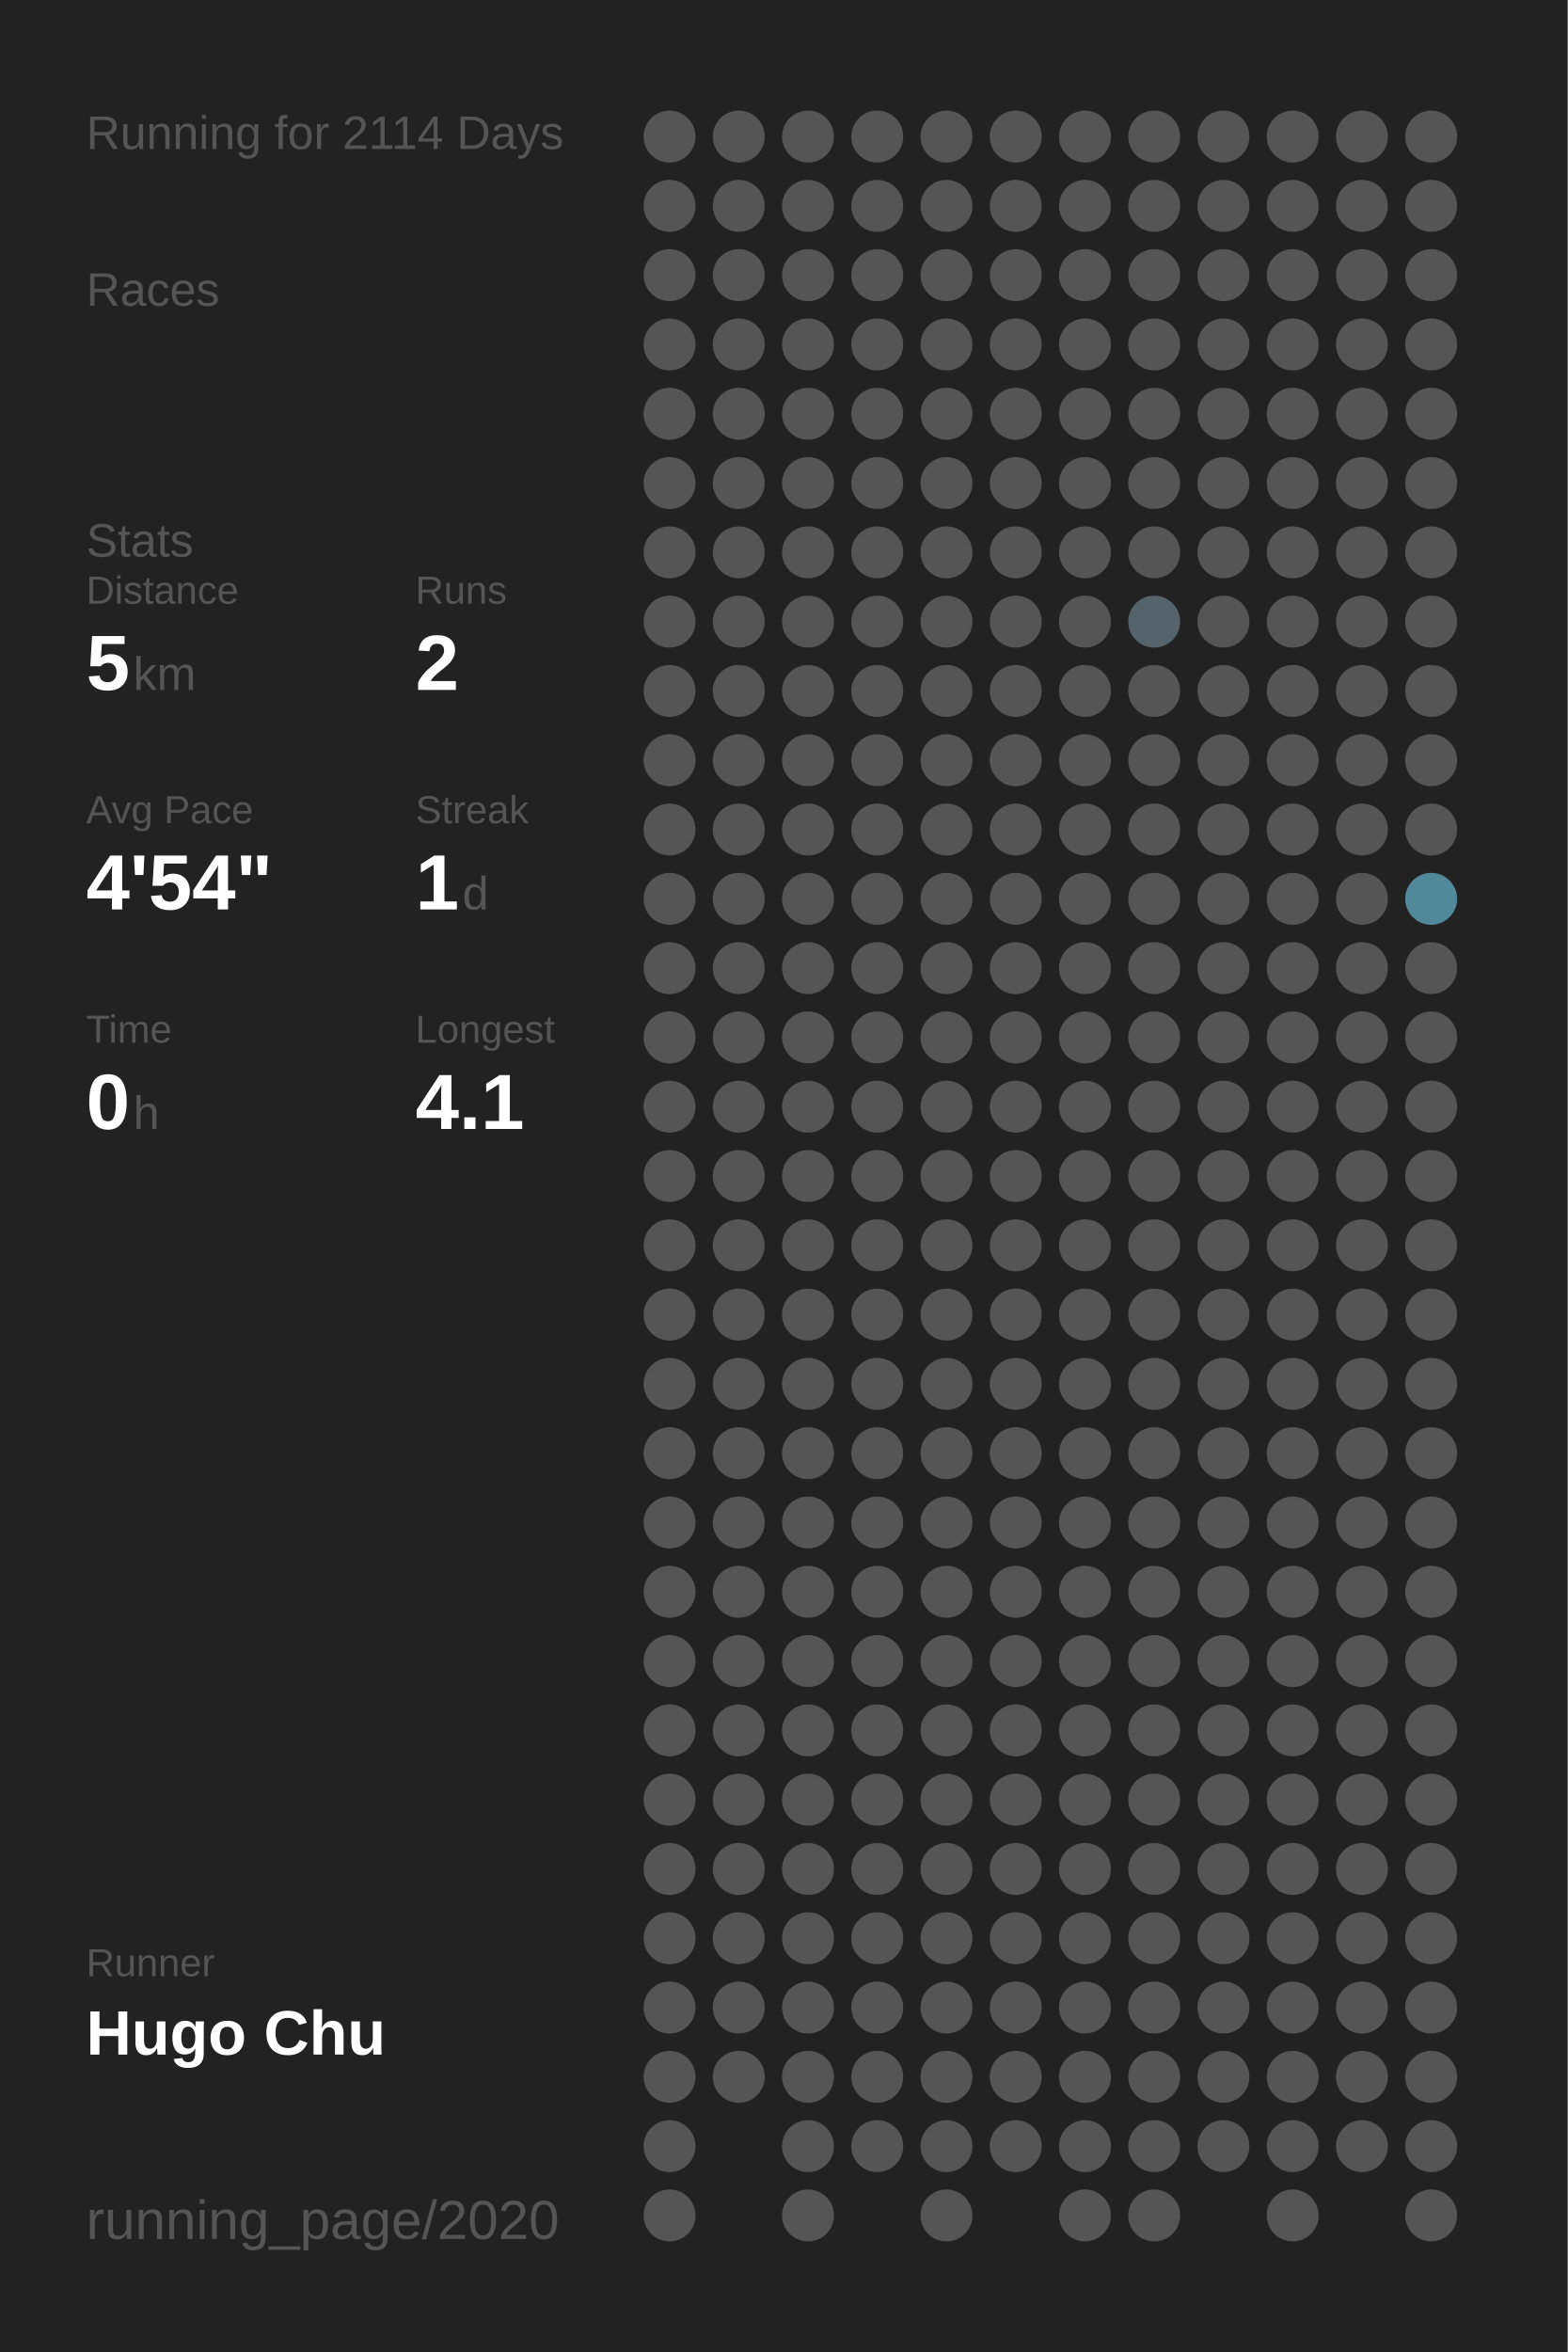
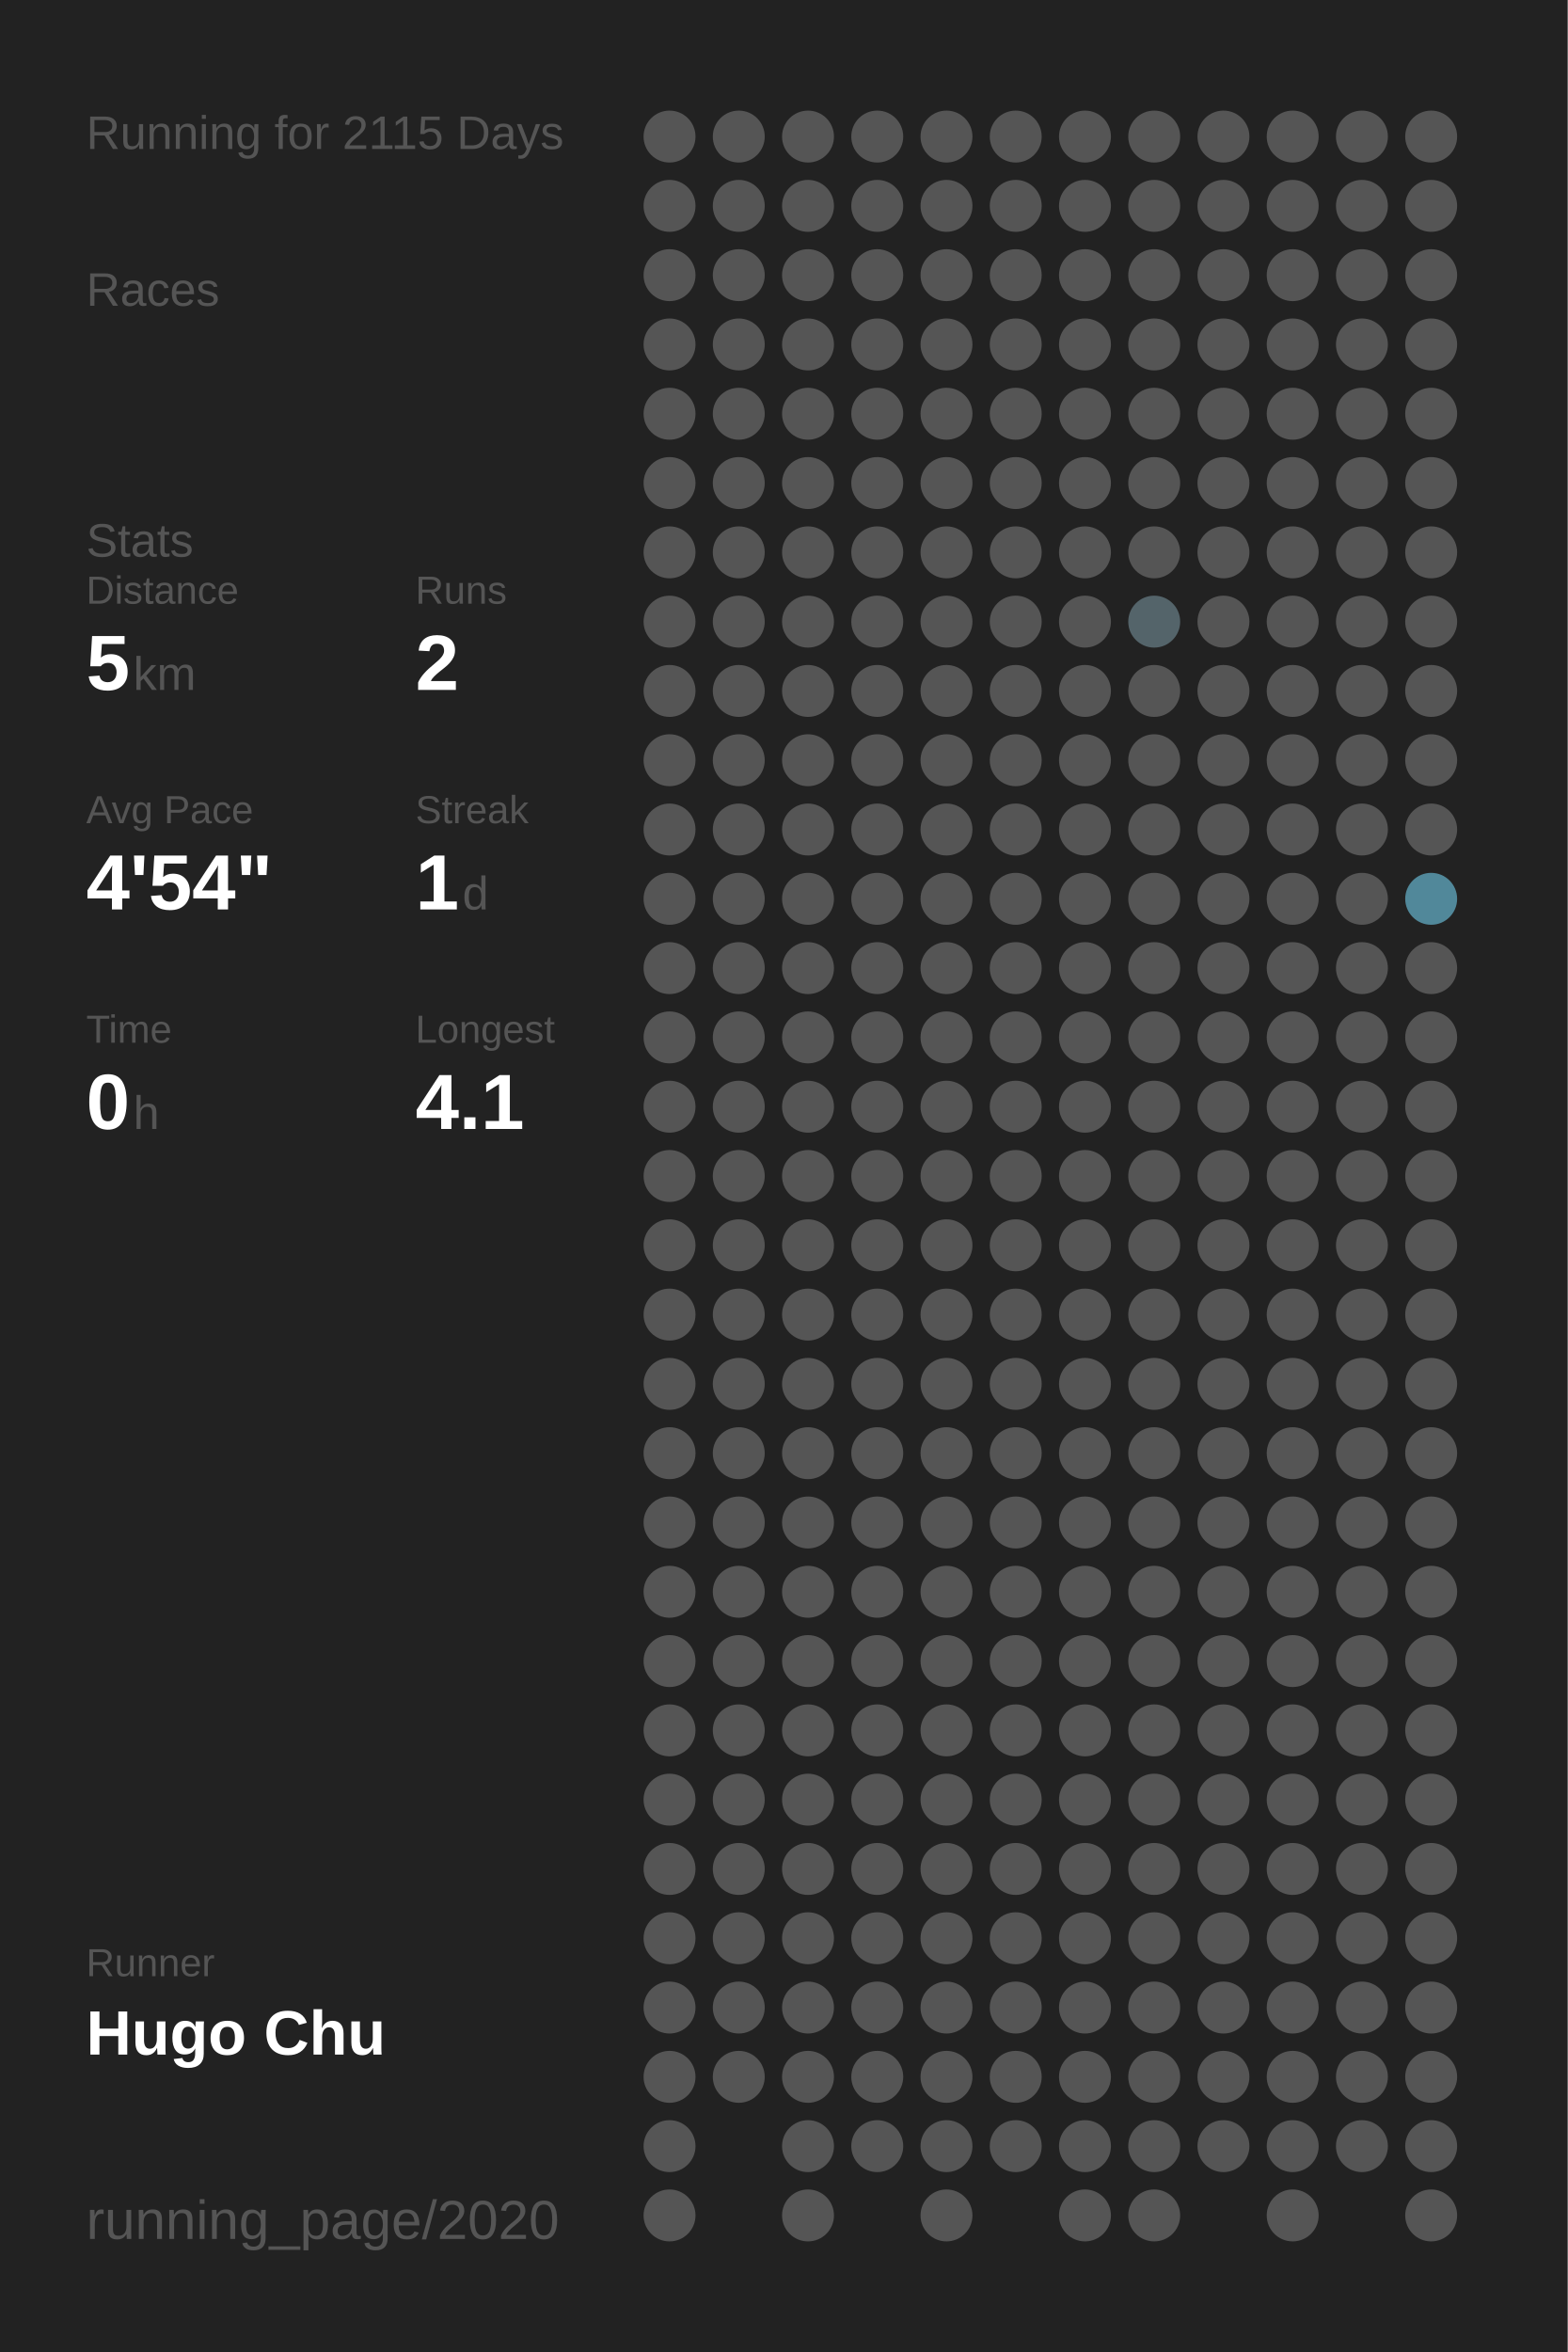
<svg xmlns="http://www.w3.org/2000/svg" baseProfile="full" height="300mm" version="1.1" viewBox="0,0,200,300" width="200mm">
  <defs />
  <rect fill="#222222" height="300" width="200" x="0" y="0" />
-   <text fill="#555555" style="font-size:6px; font-family:Arial;" x="11" y="19">Running for 2114 Days</text>
+   <text fill="#555555" style="font-size:6px; font-family:Arial;" x="11" y="19">Running for 2115 Days</text>
  <text fill="#555555" style="font-size:6px; font-family:Arial;" x="11" y="39">Races</text>
  <text fill="#555555" style="font-size:6px; font-family:Arial;" x="11" y="71">Stats</text>
  <text fill="#555555" style="font-size:5px; font-family:Arial;" x="11" y="77">Distance</text>
  <text fill="#FFFFFF" style="font-size:10px; font-family:Arial; font-weight:bold;" x="11" y="88">5</text>
  <text fill="#555555" style="font-size:6px; font-family:Arial;" x="17" y="88">km</text>
  <text fill="#555555" style="font-size:5px; font-family:Arial;" x="53" y="77">Runs</text>
  <text fill="#FFFFFF" style="font-size:10px; font-family:Arial; font-weight:bold;" x="53" y="88">2</text>
  <text fill="#555555" style="font-size:5px; font-family:Arial;" x="11" y="105">Avg Pace</text>
  <text fill="#FFFFFF" style="font-size:10px; font-family:Arial; font-weight:bold;" x="11" y="116">4'54"</text>
  <text fill="#555555" style="font-size:5px; font-family:Arial;" x="53" y="105">Streak</text>
  <text fill="#FFFFFF" style="font-size:10px; font-family:Arial; font-weight:bold;" x="53" y="116">1</text>
  <text fill="#555555" style="font-size:6px; font-family:Arial;" x="59" y="116">d</text>
  <text fill="#555555" style="font-size:5px; font-family:Arial;" x="11" y="133">Time</text>
  <text fill="#FFFFFF" style="font-size:10px; font-family:Arial; font-weight:bold;" x="11" y="144">0</text>
  <text fill="#555555" style="font-size:6px; font-family:Arial;" x="17" y="144">h</text>
  <text fill="#555555" style="font-size:5px; font-family:Arial;" x="53" y="133">Longest</text>
  <text fill="#FFFFFF" style="font-size:10px; font-family:Arial; font-weight:bold;" x="53" y="144">4.1</text>
  <text fill="#555555" style="font-size:5px; font-family:Arial;" x="11" y="252.065">Runner</text>
  <text fill="#FFFFFF" style="font-size:8px; font-family:Arial; font-weight:bold;" x="11" y="262.065">Hugo Chu</text>
  <text fill="#555555" style="font-size:7px; font-family:Arial;" x="11" y="285.581">running_page/2020</text>
  <circle cx="85.417" cy="17.419" fill="#555555" r="3.312" />
  <circle cx="85.417" cy="26.258" fill="#555555" r="3.312" />
  <circle cx="85.417" cy="35.097" fill="#555555" r="3.312" />
  <circle cx="85.417" cy="43.935" fill="#555555" r="3.312" />
  <circle cx="85.417" cy="52.774" fill="#555555" r="3.312" />
  <circle cx="85.417" cy="61.613" fill="#555555" r="3.312" />
  <circle cx="85.417" cy="70.452" fill="#555555" r="3.312" />
  <circle cx="85.417" cy="79.29" fill="#555555" r="3.312" />
  <circle cx="85.417" cy="88.129" fill="#555555" r="3.312" />
  <circle cx="85.417" cy="96.968" fill="#555555" r="3.312" />
  <circle cx="85.417" cy="105.806" fill="#555555" r="3.312" />
  <circle cx="85.417" cy="114.645" fill="#555555" r="3.312" />
  <circle cx="85.417" cy="123.484" fill="#555555" r="3.312" />
  <circle cx="85.417" cy="132.323" fill="#555555" r="3.312" />
  <circle cx="85.417" cy="141.161" fill="#555555" r="3.312" />
  <circle cx="85.417" cy="150" fill="#555555" r="3.312" />
  <circle cx="85.417" cy="158.839" fill="#555555" r="3.312" />
  <circle cx="85.417" cy="167.677" fill="#555555" r="3.312" />
  <circle cx="85.417" cy="176.516" fill="#555555" r="3.312" />
  <circle cx="85.417" cy="185.355" fill="#555555" r="3.312" />
  <circle cx="85.417" cy="194.194" fill="#555555" r="3.312" />
  <circle cx="85.417" cy="203.032" fill="#555555" r="3.312" />
  <circle cx="85.417" cy="211.871" fill="#555555" r="3.312" />
  <circle cx="85.417" cy="220.71" fill="#555555" r="3.312" />
  <circle cx="85.417" cy="229.548" fill="#555555" r="3.312" />
  <circle cx="85.417" cy="238.387" fill="#555555" r="3.312" />
  <circle cx="85.417" cy="247.226" fill="#555555" r="3.312" />
  <circle cx="85.417" cy="256.065" fill="#555555" r="3.312" />
  <circle cx="85.417" cy="264.903" fill="#555555" r="3.312" />
  <circle cx="85.417" cy="273.742" fill="#555555" r="3.312" />
  <circle cx="85.417" cy="282.581" fill="#555555" r="3.312" />
  <circle cx="94.25" cy="17.419" fill="#555555" r="3.312" />
  <circle cx="94.25" cy="26.258" fill="#555555" r="3.312" />
  <circle cx="94.25" cy="35.097" fill="#555555" r="3.312" />
  <circle cx="94.25" cy="43.935" fill="#555555" r="3.312" />
  <circle cx="94.25" cy="52.774" fill="#555555" r="3.312" />
  <circle cx="94.25" cy="61.613" fill="#555555" r="3.312" />
  <circle cx="94.25" cy="70.452" fill="#555555" r="3.312" />
  <circle cx="94.25" cy="79.29" fill="#555555" r="3.312" />
  <circle cx="94.25" cy="88.129" fill="#555555" r="3.312" />
  <circle cx="94.25" cy="96.968" fill="#555555" r="3.312" />
  <circle cx="94.25" cy="105.806" fill="#555555" r="3.312" />
  <circle cx="94.25" cy="114.645" fill="#555555" r="3.312" />
  <circle cx="94.25" cy="123.484" fill="#555555" r="3.312" />
  <circle cx="94.25" cy="132.323" fill="#555555" r="3.312" />
  <circle cx="94.25" cy="141.161" fill="#555555" r="3.312" />
  <circle cx="94.25" cy="150" fill="#555555" r="3.312" />
  <circle cx="94.25" cy="158.839" fill="#555555" r="3.312" />
  <circle cx="94.25" cy="167.677" fill="#555555" r="3.312" />
  <circle cx="94.25" cy="176.516" fill="#555555" r="3.312" />
  <circle cx="94.25" cy="185.355" fill="#555555" r="3.312" />
  <circle cx="94.25" cy="194.194" fill="#555555" r="3.312" />
  <circle cx="94.25" cy="203.032" fill="#555555" r="3.312" />
  <circle cx="94.25" cy="211.871" fill="#555555" r="3.312" />
  <circle cx="94.25" cy="220.71" fill="#555555" r="3.312" />
  <circle cx="94.25" cy="229.548" fill="#555555" r="3.312" />
  <circle cx="94.25" cy="238.387" fill="#555555" r="3.312" />
  <circle cx="94.25" cy="247.226" fill="#555555" r="3.312" />
  <circle cx="94.25" cy="256.065" fill="#555555" r="3.312" />
  <circle cx="94.25" cy="264.903" fill="#555555" r="3.312" />
  <circle cx="103.083" cy="17.419" fill="#555555" r="3.312" />
  <circle cx="103.083" cy="26.258" fill="#555555" r="3.312" />
  <circle cx="103.083" cy="35.097" fill="#555555" r="3.312" />
  <circle cx="103.083" cy="43.935" fill="#555555" r="3.312" />
  <circle cx="103.083" cy="52.774" fill="#555555" r="3.312" />
  <circle cx="103.083" cy="61.613" fill="#555555" r="3.312" />
  <circle cx="103.083" cy="70.452" fill="#555555" r="3.312" />
  <circle cx="103.083" cy="79.29" fill="#555555" r="3.312" />
  <circle cx="103.083" cy="88.129" fill="#555555" r="3.312" />
  <circle cx="103.083" cy="96.968" fill="#555555" r="3.312" />
  <circle cx="103.083" cy="105.806" fill="#555555" r="3.312" />
  <circle cx="103.083" cy="114.645" fill="#555555" r="3.312" />
  <circle cx="103.083" cy="123.484" fill="#555555" r="3.312" />
  <circle cx="103.083" cy="132.323" fill="#555555" r="3.312" />
  <circle cx="103.083" cy="141.161" fill="#555555" r="3.312" />
  <circle cx="103.083" cy="150" fill="#555555" r="3.312" />
  <circle cx="103.083" cy="158.839" fill="#555555" r="3.312" />
  <circle cx="103.083" cy="167.677" fill="#555555" r="3.312" />
  <circle cx="103.083" cy="176.516" fill="#555555" r="3.312" />
  <circle cx="103.083" cy="185.355" fill="#555555" r="3.312" />
  <circle cx="103.083" cy="194.194" fill="#555555" r="3.312" />
  <circle cx="103.083" cy="203.032" fill="#555555" r="3.312" />
  <circle cx="103.083" cy="211.871" fill="#555555" r="3.312" />
  <circle cx="103.083" cy="220.71" fill="#555555" r="3.312" />
  <circle cx="103.083" cy="229.548" fill="#555555" r="3.312" />
  <circle cx="103.083" cy="238.387" fill="#555555" r="3.312" />
  <circle cx="103.083" cy="247.226" fill="#555555" r="3.312" />
  <circle cx="103.083" cy="256.065" fill="#555555" r="3.312" />
  <circle cx="103.083" cy="264.903" fill="#555555" r="3.312" />
  <circle cx="103.083" cy="273.742" fill="#555555" r="3.312" />
  <circle cx="103.083" cy="282.581" fill="#555555" r="3.312" />
  <circle cx="111.917" cy="17.419" fill="#555555" r="3.312" />
  <circle cx="111.917" cy="26.258" fill="#555555" r="3.312" />
  <circle cx="111.917" cy="35.097" fill="#555555" r="3.312" />
  <circle cx="111.917" cy="43.935" fill="#555555" r="3.312" />
  <circle cx="111.917" cy="52.774" fill="#555555" r="3.312" />
  <circle cx="111.917" cy="61.613" fill="#555555" r="3.312" />
  <circle cx="111.917" cy="70.452" fill="#555555" r="3.312" />
  <circle cx="111.917" cy="79.29" fill="#555555" r="3.312" />
  <circle cx="111.917" cy="88.129" fill="#555555" r="3.312" />
  <circle cx="111.917" cy="96.968" fill="#555555" r="3.312" />
  <circle cx="111.917" cy="105.806" fill="#555555" r="3.312" />
  <circle cx="111.917" cy="114.645" fill="#555555" r="3.312" />
  <circle cx="111.917" cy="123.484" fill="#555555" r="3.312" />
  <circle cx="111.917" cy="132.323" fill="#555555" r="3.312" />
  <circle cx="111.917" cy="141.161" fill="#555555" r="3.312" />
  <circle cx="111.917" cy="150" fill="#555555" r="3.312" />
  <circle cx="111.917" cy="158.839" fill="#555555" r="3.312" />
  <circle cx="111.917" cy="167.677" fill="#555555" r="3.312" />
  <circle cx="111.917" cy="176.516" fill="#555555" r="3.312" />
  <circle cx="111.917" cy="185.355" fill="#555555" r="3.312" />
  <circle cx="111.917" cy="194.194" fill="#555555" r="3.312" />
  <circle cx="111.917" cy="203.032" fill="#555555" r="3.312" />
  <circle cx="111.917" cy="211.871" fill="#555555" r="3.312" />
  <circle cx="111.917" cy="220.71" fill="#555555" r="3.312" />
  <circle cx="111.917" cy="229.548" fill="#555555" r="3.312" />
  <circle cx="111.917" cy="238.387" fill="#555555" r="3.312" />
  <circle cx="111.917" cy="247.226" fill="#555555" r="3.312" />
  <circle cx="111.917" cy="256.065" fill="#555555" r="3.312" />
  <circle cx="111.917" cy="264.903" fill="#555555" r="3.312" />
  <circle cx="111.917" cy="273.742" fill="#555555" r="3.312" />
  <circle cx="120.75" cy="17.419" fill="#555555" r="3.312" />
  <circle cx="120.75" cy="26.258" fill="#555555" r="3.312" />
  <circle cx="120.75" cy="35.097" fill="#555555" r="3.312" />
  <circle cx="120.75" cy="43.935" fill="#555555" r="3.312" />
  <circle cx="120.75" cy="52.774" fill="#555555" r="3.312" />
  <circle cx="120.75" cy="61.613" fill="#555555" r="3.312" />
  <circle cx="120.75" cy="70.452" fill="#555555" r="3.312" />
  <circle cx="120.75" cy="79.29" fill="#555555" r="3.312" />
  <circle cx="120.75" cy="88.129" fill="#555555" r="3.312" />
  <circle cx="120.75" cy="96.968" fill="#555555" r="3.312" />
  <circle cx="120.75" cy="105.806" fill="#555555" r="3.312" />
  <circle cx="120.75" cy="114.645" fill="#555555" r="3.312" />
  <circle cx="120.75" cy="123.484" fill="#555555" r="3.312" />
  <circle cx="120.75" cy="132.323" fill="#555555" r="3.312" />
  <circle cx="120.75" cy="141.161" fill="#555555" r="3.312" />
  <circle cx="120.75" cy="150" fill="#555555" r="3.312" />
  <circle cx="120.75" cy="158.839" fill="#555555" r="3.312" />
  <circle cx="120.75" cy="167.677" fill="#555555" r="3.312" />
  <circle cx="120.75" cy="176.516" fill="#555555" r="3.312" />
  <circle cx="120.75" cy="185.355" fill="#555555" r="3.312" />
  <circle cx="120.75" cy="194.194" fill="#555555" r="3.312" />
  <circle cx="120.75" cy="203.032" fill="#555555" r="3.312" />
  <circle cx="120.75" cy="211.871" fill="#555555" r="3.312" />
  <circle cx="120.75" cy="220.71" fill="#555555" r="3.312" />
  <circle cx="120.75" cy="229.548" fill="#555555" r="3.312" />
  <circle cx="120.75" cy="238.387" fill="#555555" r="3.312" />
  <circle cx="120.75" cy="247.226" fill="#555555" r="3.312" />
  <circle cx="120.75" cy="256.065" fill="#555555" r="3.312" />
  <circle cx="120.75" cy="264.903" fill="#555555" r="3.312" />
  <circle cx="120.75" cy="273.742" fill="#555555" r="3.312" />
  <circle cx="120.75" cy="282.581" fill="#555555" r="3.312" />
  <circle cx="129.583" cy="17.419" fill="#555555" r="3.312" />
  <circle cx="129.583" cy="26.258" fill="#555555" r="3.312" />
  <circle cx="129.583" cy="35.097" fill="#555555" r="3.312" />
  <circle cx="129.583" cy="43.935" fill="#555555" r="3.312" />
  <circle cx="129.583" cy="52.774" fill="#555555" r="3.312" />
  <circle cx="129.583" cy="61.613" fill="#555555" r="3.312" />
  <circle cx="129.583" cy="70.452" fill="#555555" r="3.312" />
  <circle cx="129.583" cy="79.29" fill="#555555" r="3.312" />
  <circle cx="129.583" cy="88.129" fill="#555555" r="3.312" />
  <circle cx="129.583" cy="96.968" fill="#555555" r="3.312" />
  <circle cx="129.583" cy="105.806" fill="#555555" r="3.312" />
  <circle cx="129.583" cy="114.645" fill="#555555" r="3.312" />
  <circle cx="129.583" cy="123.484" fill="#555555" r="3.312" />
  <circle cx="129.583" cy="132.323" fill="#555555" r="3.312" />
  <circle cx="129.583" cy="141.161" fill="#555555" r="3.312" />
  <circle cx="129.583" cy="150" fill="#555555" r="3.312" />
  <circle cx="129.583" cy="158.839" fill="#555555" r="3.312" />
  <circle cx="129.583" cy="167.677" fill="#555555" r="3.312" />
  <circle cx="129.583" cy="176.516" fill="#555555" r="3.312" />
  <circle cx="129.583" cy="185.355" fill="#555555" r="3.312" />
  <circle cx="129.583" cy="194.194" fill="#555555" r="3.312" />
  <circle cx="129.583" cy="203.032" fill="#555555" r="3.312" />
  <circle cx="129.583" cy="211.871" fill="#555555" r="3.312" />
  <circle cx="129.583" cy="220.71" fill="#555555" r="3.312" />
  <circle cx="129.583" cy="229.548" fill="#555555" r="3.312" />
  <circle cx="129.583" cy="238.387" fill="#555555" r="3.312" />
  <circle cx="129.583" cy="247.226" fill="#555555" r="3.312" />
  <circle cx="129.583" cy="256.065" fill="#555555" r="3.312" />
  <circle cx="129.583" cy="264.903" fill="#555555" r="3.312" />
  <circle cx="129.583" cy="273.742" fill="#555555" r="3.312" />
  <circle cx="138.417" cy="17.419" fill="#555555" r="3.312" />
  <circle cx="138.417" cy="26.258" fill="#555555" r="3.312" />
  <circle cx="138.417" cy="35.097" fill="#555555" r="3.312" />
  <circle cx="138.417" cy="43.935" fill="#555555" r="3.312" />
  <circle cx="138.417" cy="52.774" fill="#555555" r="3.312" />
  <circle cx="138.417" cy="61.613" fill="#555555" r="3.312" />
  <circle cx="138.417" cy="70.452" fill="#555555" r="3.312" />
  <circle cx="138.417" cy="79.29" fill="#555555" r="3.312" />
  <circle cx="138.417" cy="88.129" fill="#555555" r="3.312" />
  <circle cx="138.417" cy="96.968" fill="#555555" r="3.312" />
  <circle cx="138.417" cy="105.806" fill="#555555" r="3.312" />
  <circle cx="138.417" cy="114.645" fill="#555555" r="3.312" />
  <circle cx="138.417" cy="123.484" fill="#555555" r="3.312" />
  <circle cx="138.417" cy="132.323" fill="#555555" r="3.312" />
  <circle cx="138.417" cy="141.161" fill="#555555" r="3.312" />
  <circle cx="138.417" cy="150" fill="#555555" r="3.312" />
  <circle cx="138.417" cy="158.839" fill="#555555" r="3.312" />
  <circle cx="138.417" cy="167.677" fill="#555555" r="3.312" />
  <circle cx="138.417" cy="176.516" fill="#555555" r="3.312" />
  <circle cx="138.417" cy="185.355" fill="#555555" r="3.312" />
  <circle cx="138.417" cy="194.194" fill="#555555" r="3.312" />
  <circle cx="138.417" cy="203.032" fill="#555555" r="3.312" />
  <circle cx="138.417" cy="211.871" fill="#555555" r="3.312" />
  <circle cx="138.417" cy="220.71" fill="#555555" r="3.312" />
  <circle cx="138.417" cy="229.548" fill="#555555" r="3.312" />
  <circle cx="138.417" cy="238.387" fill="#555555" r="3.312" />
  <circle cx="138.417" cy="247.226" fill="#555555" r="3.312" />
  <circle cx="138.417" cy="256.065" fill="#555555" r="3.312" />
  <circle cx="138.417" cy="264.903" fill="#555555" r="3.312" />
  <circle cx="138.417" cy="273.742" fill="#555555" r="3.312" />
  <circle cx="138.417" cy="282.581" fill="#555555" r="3.312" />
  <circle cx="147.25" cy="17.419" fill="#555555" r="3.312" />
  <circle cx="147.25" cy="26.258" fill="#555555" r="3.312" />
  <circle cx="147.25" cy="35.097" fill="#555555" r="3.312" />
  <circle cx="147.25" cy="43.935" fill="#555555" r="3.312" />
  <circle cx="147.25" cy="52.774" fill="#555555" r="3.312" />
  <circle cx="147.25" cy="61.613" fill="#555555" r="3.312" />
  <circle cx="147.25" cy="70.452" fill="#555555" r="3.312" />
  <circle cx="147.25" cy="79.29" fill="#54646a" r="3.312" />
  <circle cx="147.25" cy="88.129" fill="#555555" r="3.312" />
  <circle cx="147.25" cy="96.968" fill="#555555" r="3.312" />
  <circle cx="147.25" cy="105.806" fill="#555555" r="3.312" />
  <circle cx="147.25" cy="114.645" fill="#555555" r="3.312" />
  <circle cx="147.25" cy="123.484" fill="#555555" r="3.312" />
  <circle cx="147.25" cy="132.323" fill="#555555" r="3.312" />
  <circle cx="147.25" cy="141.161" fill="#555555" r="3.312" />
  <circle cx="147.25" cy="150" fill="#555555" r="3.312" />
  <circle cx="147.25" cy="158.839" fill="#555555" r="3.312" />
  <circle cx="147.25" cy="167.677" fill="#555555" r="3.312" />
  <circle cx="147.25" cy="176.516" fill="#555555" r="3.312" />
  <circle cx="147.25" cy="185.355" fill="#555555" r="3.312" />
  <circle cx="147.25" cy="194.194" fill="#555555" r="3.312" />
  <circle cx="147.25" cy="203.032" fill="#555555" r="3.312" />
  <circle cx="147.25" cy="211.871" fill="#555555" r="3.312" />
  <circle cx="147.25" cy="220.71" fill="#555555" r="3.312" />
  <circle cx="147.25" cy="229.548" fill="#555555" r="3.312" />
  <circle cx="147.25" cy="238.387" fill="#555555" r="3.312" />
  <circle cx="147.25" cy="247.226" fill="#555555" r="3.312" />
  <circle cx="147.25" cy="256.065" fill="#555555" r="3.312" />
  <circle cx="147.25" cy="264.903" fill="#555555" r="3.312" />
  <circle cx="147.25" cy="273.742" fill="#555555" r="3.312" />
  <circle cx="147.25" cy="282.581" fill="#555555" r="3.312" />
  <circle cx="156.083" cy="17.419" fill="#555555" r="3.312" />
  <circle cx="156.083" cy="26.258" fill="#555555" r="3.312" />
  <circle cx="156.083" cy="35.097" fill="#555555" r="3.312" />
  <circle cx="156.083" cy="43.935" fill="#555555" r="3.312" />
  <circle cx="156.083" cy="52.774" fill="#555555" r="3.312" />
  <circle cx="156.083" cy="61.613" fill="#555555" r="3.312" />
  <circle cx="156.083" cy="70.452" fill="#555555" r="3.312" />
  <circle cx="156.083" cy="79.29" fill="#555555" r="3.312" />
  <circle cx="156.083" cy="88.129" fill="#555555" r="3.312" />
  <circle cx="156.083" cy="96.968" fill="#555555" r="3.312" />
  <circle cx="156.083" cy="105.806" fill="#555555" r="3.312" />
  <circle cx="156.083" cy="114.645" fill="#555555" r="3.312" />
  <circle cx="156.083" cy="123.484" fill="#555555" r="3.312" />
  <circle cx="156.083" cy="132.323" fill="#555555" r="3.312" />
  <circle cx="156.083" cy="141.161" fill="#555555" r="3.312" />
  <circle cx="156.083" cy="150" fill="#555555" r="3.312" />
  <circle cx="156.083" cy="158.839" fill="#555555" r="3.312" />
  <circle cx="156.083" cy="167.677" fill="#555555" r="3.312" />
  <circle cx="156.083" cy="176.516" fill="#555555" r="3.312" />
  <circle cx="156.083" cy="185.355" fill="#555555" r="3.312" />
  <circle cx="156.083" cy="194.194" fill="#555555" r="3.312" />
  <circle cx="156.083" cy="203.032" fill="#555555" r="3.312" />
  <circle cx="156.083" cy="211.871" fill="#555555" r="3.312" />
  <circle cx="156.083" cy="220.71" fill="#555555" r="3.312" />
  <circle cx="156.083" cy="229.548" fill="#555555" r="3.312" />
  <circle cx="156.083" cy="238.387" fill="#555555" r="3.312" />
  <circle cx="156.083" cy="247.226" fill="#555555" r="3.312" />
  <circle cx="156.083" cy="256.065" fill="#555555" r="3.312" />
  <circle cx="156.083" cy="264.903" fill="#555555" r="3.312" />
  <circle cx="156.083" cy="273.742" fill="#555555" r="3.312" />
  <circle cx="164.917" cy="17.419" fill="#555555" r="3.312" />
  <circle cx="164.917" cy="26.258" fill="#555555" r="3.312" />
  <circle cx="164.917" cy="35.097" fill="#555555" r="3.312" />
  <circle cx="164.917" cy="43.935" fill="#555555" r="3.312" />
  <circle cx="164.917" cy="52.774" fill="#555555" r="3.312" />
  <circle cx="164.917" cy="61.613" fill="#555555" r="3.312" />
  <circle cx="164.917" cy="70.452" fill="#555555" r="3.312" />
  <circle cx="164.917" cy="79.29" fill="#555555" r="3.312" />
  <circle cx="164.917" cy="88.129" fill="#555555" r="3.312" />
  <circle cx="164.917" cy="96.968" fill="#555555" r="3.312" />
  <circle cx="164.917" cy="105.806" fill="#555555" r="3.312" />
  <circle cx="164.917" cy="114.645" fill="#555555" r="3.312" />
  <circle cx="164.917" cy="123.484" fill="#555555" r="3.312" />
  <circle cx="164.917" cy="132.323" fill="#555555" r="3.312" />
  <circle cx="164.917" cy="141.161" fill="#555555" r="3.312" />
  <circle cx="164.917" cy="150" fill="#555555" r="3.312" />
  <circle cx="164.917" cy="158.839" fill="#555555" r="3.312" />
  <circle cx="164.917" cy="167.677" fill="#555555" r="3.312" />
  <circle cx="164.917" cy="176.516" fill="#555555" r="3.312" />
  <circle cx="164.917" cy="185.355" fill="#555555" r="3.312" />
  <circle cx="164.917" cy="194.194" fill="#555555" r="3.312" />
  <circle cx="164.917" cy="203.032" fill="#555555" r="3.312" />
  <circle cx="164.917" cy="211.871" fill="#555555" r="3.312" />
  <circle cx="164.917" cy="220.71" fill="#555555" r="3.312" />
  <circle cx="164.917" cy="229.548" fill="#555555" r="3.312" />
  <circle cx="164.917" cy="238.387" fill="#555555" r="3.312" />
  <circle cx="164.917" cy="247.226" fill="#555555" r="3.312" />
  <circle cx="164.917" cy="256.065" fill="#555555" r="3.312" />
  <circle cx="164.917" cy="264.903" fill="#555555" r="3.312" />
  <circle cx="164.917" cy="273.742" fill="#555555" r="3.312" />
  <circle cx="164.917" cy="282.581" fill="#555555" r="3.312" />
  <circle cx="173.75" cy="17.419" fill="#555555" r="3.312" />
  <circle cx="173.75" cy="26.258" fill="#555555" r="3.312" />
  <circle cx="173.75" cy="35.097" fill="#555555" r="3.312" />
  <circle cx="173.75" cy="43.935" fill="#555555" r="3.312" />
  <circle cx="173.75" cy="52.774" fill="#555555" r="3.312" />
  <circle cx="173.75" cy="61.613" fill="#555555" r="3.312" />
  <circle cx="173.75" cy="70.452" fill="#555555" r="3.312" />
  <circle cx="173.75" cy="79.29" fill="#555555" r="3.312" />
  <circle cx="173.75" cy="88.129" fill="#555555" r="3.312" />
  <circle cx="173.75" cy="96.968" fill="#555555" r="3.312" />
  <circle cx="173.75" cy="105.806" fill="#555555" r="3.312" />
  <circle cx="173.75" cy="114.645" fill="#555555" r="3.312" />
  <circle cx="173.75" cy="123.484" fill="#555555" r="3.312" />
  <circle cx="173.75" cy="132.323" fill="#555555" r="3.312" />
  <circle cx="173.75" cy="141.161" fill="#555555" r="3.312" />
  <circle cx="173.75" cy="150" fill="#555555" r="3.312" />
  <circle cx="173.75" cy="158.839" fill="#555555" r="3.312" />
  <circle cx="173.75" cy="167.677" fill="#555555" r="3.312" />
  <circle cx="173.75" cy="176.516" fill="#555555" r="3.312" />
  <circle cx="173.75" cy="185.355" fill="#555555" r="3.312" />
  <circle cx="173.75" cy="194.194" fill="#555555" r="3.312" />
  <circle cx="173.75" cy="203.032" fill="#555555" r="3.312" />
  <circle cx="173.75" cy="211.871" fill="#555555" r="3.312" />
  <circle cx="173.75" cy="220.71" fill="#555555" r="3.312" />
  <circle cx="173.75" cy="229.548" fill="#555555" r="3.312" />
  <circle cx="173.75" cy="238.387" fill="#555555" r="3.312" />
  <circle cx="173.75" cy="247.226" fill="#555555" r="3.312" />
  <circle cx="173.75" cy="256.065" fill="#555555" r="3.312" />
  <circle cx="173.75" cy="264.903" fill="#555555" r="3.312" />
  <circle cx="173.75" cy="273.742" fill="#555555" r="3.312" />
  <circle cx="182.583" cy="17.419" fill="#555555" r="3.312" />
  <circle cx="182.583" cy="26.258" fill="#555555" r="3.312" />
  <circle cx="182.583" cy="35.097" fill="#555555" r="3.312" />
  <circle cx="182.583" cy="43.935" fill="#555555" r="3.312" />
  <circle cx="182.583" cy="52.774" fill="#555555" r="3.312" />
  <circle cx="182.583" cy="61.613" fill="#555555" r="3.312" />
  <circle cx="182.583" cy="70.452" fill="#555555" r="3.312" />
  <circle cx="182.583" cy="79.29" fill="#555555" r="3.312" />
  <circle cx="182.583" cy="88.129" fill="#555555" r="3.312" />
  <circle cx="182.583" cy="96.968" fill="#555555" r="3.312" />
  <circle cx="182.583" cy="105.806" fill="#555555" r="3.312" />
  <circle cx="182.583" cy="114.645" fill="#51889a" r="3.312" />
  <circle cx="182.583" cy="123.484" fill="#555555" r="3.312" />
  <circle cx="182.583" cy="132.323" fill="#555555" r="3.312" />
  <circle cx="182.583" cy="141.161" fill="#555555" r="3.312" />
  <circle cx="182.583" cy="150" fill="#555555" r="3.312" />
  <circle cx="182.583" cy="158.839" fill="#555555" r="3.312" />
  <circle cx="182.583" cy="167.677" fill="#555555" r="3.312" />
  <circle cx="182.583" cy="176.516" fill="#555555" r="3.312" />
  <circle cx="182.583" cy="185.355" fill="#555555" r="3.312" />
  <circle cx="182.583" cy="194.194" fill="#555555" r="3.312" />
  <circle cx="182.583" cy="203.032" fill="#555555" r="3.312" />
  <circle cx="182.583" cy="211.871" fill="#555555" r="3.312" />
  <circle cx="182.583" cy="220.71" fill="#555555" r="3.312" />
  <circle cx="182.583" cy="229.548" fill="#555555" r="3.312" />
  <circle cx="182.583" cy="238.387" fill="#555555" r="3.312" />
  <circle cx="182.583" cy="247.226" fill="#555555" r="3.312" />
  <circle cx="182.583" cy="256.065" fill="#555555" r="3.312" />
  <circle cx="182.583" cy="264.903" fill="#555555" r="3.312" />
  <circle cx="182.583" cy="273.742" fill="#555555" r="3.312" />
  <circle cx="182.583" cy="282.581" fill="#555555" r="3.312" />
</svg>
